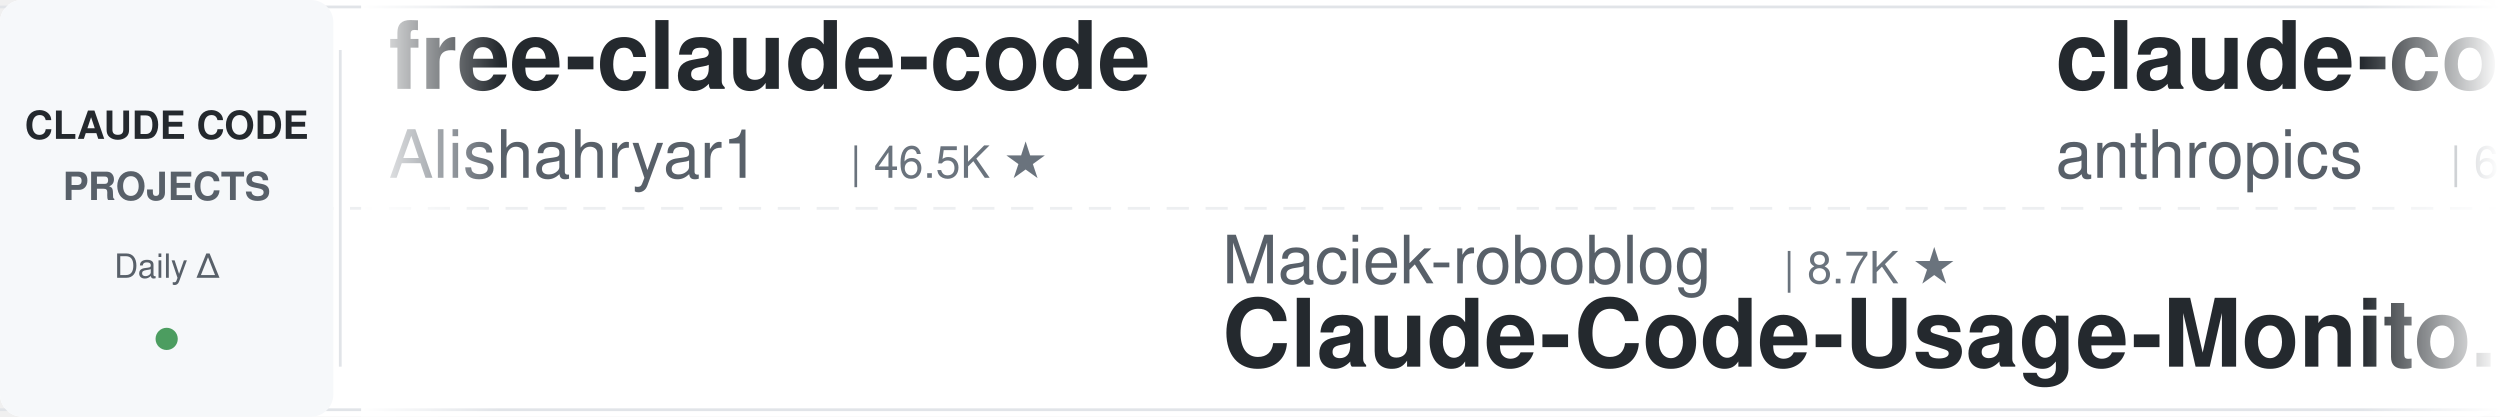
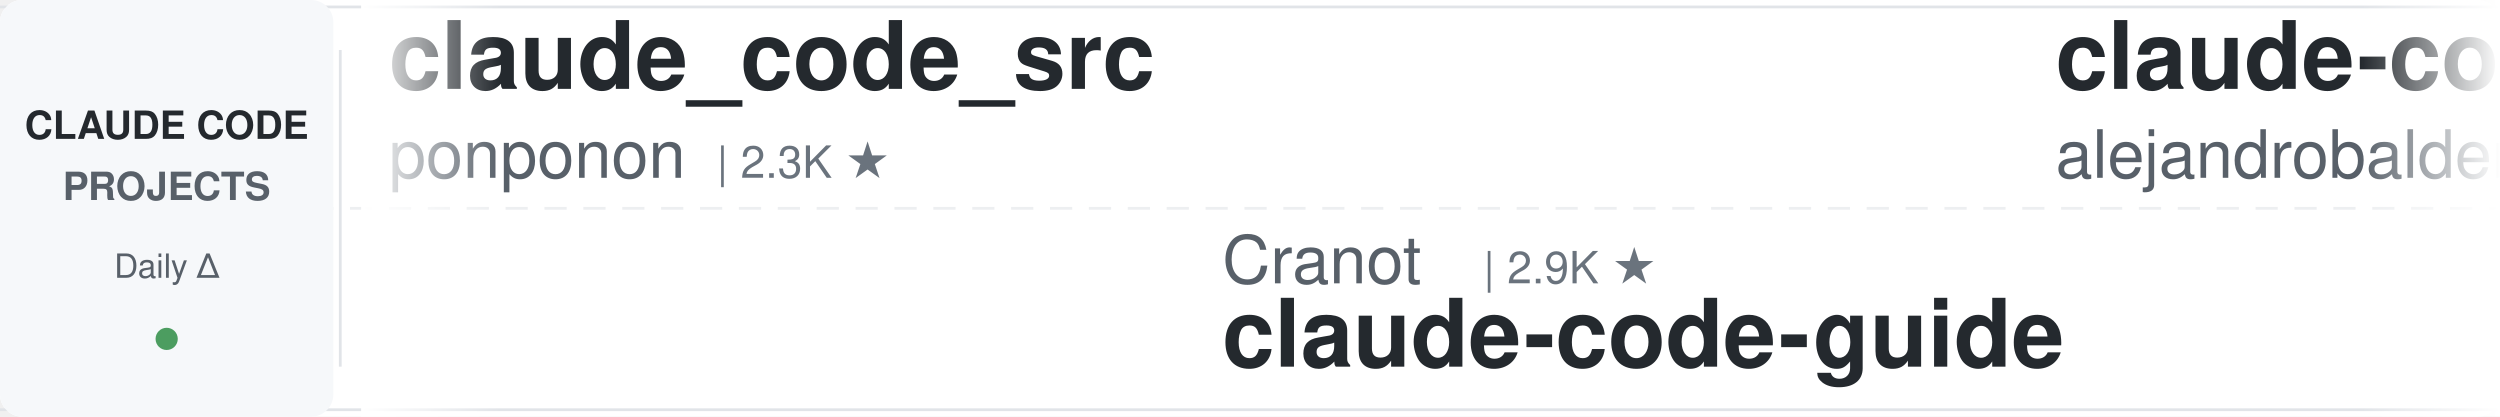
<svg xmlns="http://www.w3.org/2000/svg" width="900" height="150">
  <defs>
    <linearGradient id="leftFade" x1="0%" y1="0%" x2="100%" y2="0%">
      <stop offset="0%" style="stop-color:#ffffff;stop-opacity:1" />
      <stop offset="100%" style="stop-color:#ffffff;stop-opacity:0" />
    </linearGradient>
    <linearGradient id="rightFade" x1="0%" y1="0%" x2="100%" y2="0%">
      <stop offset="0%" style="stop-color:#ffffff;stop-opacity:0" />
      <stop offset="100%" style="stop-color:#ffffff;stop-opacity:1" />
    </linearGradient>
  </defs>
  <rect width="900" height="150" fill="#ffffff" rx="8" />
  <rect x="0" y="2" width="900" height="1" fill="#e1e4e8" />
  <rect x="0" y="147" width="900" height="1" fill="#e1e4e8" />
  <line x1="0" y1="75" x2="900" y2="75" stroke="#e1e4e8" stroke-width="1" stroke-dasharray="8 6" opacity="0.6" />
  <rect x="0" y="0" width="120" height="150" fill="#f6f8fa" rx="8" />
  <text x="60" y="50" font-family="-apple-system, BlinkMacSystemFont, 'Segoe UI', Helvetica, Arial, sans-serif" font-size="14" font-weight="600" fill="#24292e" text-anchor="middle">CLAUDE CODE</text>
  <text x="60" y="72" font-family="-apple-system, BlinkMacSystemFont, 'Segoe UI', Helvetica, Arial, sans-serif" font-size="14" font-weight="600" fill="#586069" text-anchor="middle">PROJECTS</text>
  <text x="60" y="100" font-family="-apple-system, BlinkMacSystemFont, 'Segoe UI', Helvetica, Arial, sans-serif" font-size="12" font-weight="500" fill="#586069" text-anchor="middle">Daily Δ</text>
  <circle cx="60" cy="122" r="4" fill="#22863a" opacity="0.8" />
  <rect x="122" y="18" width="1" height="114" fill="#e1e4e8" />
  <clipPath id="tickerClip">
    <rect x="130" y="0" width="770" height="150" />
  </clipPath>
  <g clip-path="url(#tickerClip)">
    <g id="tickerItems">
      <animateTransform attributeName="transform" attributeType="XML" type="translate" from="0 0" to="-3000 0" dur="54s" repeatCount="indefinite" />
      <g transform="translate(0, 0)">
-         <text x="140" y="32" font-family="-apple-system, BlinkMacSystemFont, 'Segoe UI', Helvetica, Arial, sans-serif" font-size="34" font-weight="600" fill="#24292e">free-claude-code</text>
-         <text x="140" y="64" font-family="-apple-system, BlinkMacSystemFont, 'Segoe UI', Helvetica, Arial, sans-serif" font-size="24" font-weight="400" fill="#586069">Alishahryar1</text>
-         <text x="306" y="64" font-family="-apple-system, BlinkMacSystemFont, 'Segoe UI', Helvetica, Arial, sans-serif" font-size="16" font-weight="500" fill="#6a737d">| 46.5K ★</text>
+         <text x="140" y="32" font-family="-apple-system, BlinkMacSystemFont, 'Segoe UI', Helvetica, Arial, sans-serif" font-size="34" font-weight="600" fill="#24292e">claude_code_src</text>
+         <text x="140" y="64" font-family="-apple-system, BlinkMacSystemFont, 'Segoe UI', Helvetica, Arial, sans-serif" font-size="24" font-weight="400" fill="#586069">ponponon</text>
+         <text x="258" y="64" font-family="-apple-system, BlinkMacSystemFont, 'Segoe UI', Helvetica, Arial, sans-serif" font-size="16" font-weight="500" fill="#6a737d">| 2.3K ★</text>
      </g>
      <g transform="translate(300, 0)">
-         <text x="140" y="102" font-family="-apple-system, BlinkMacSystemFont, 'Segoe UI', Helvetica, Arial, sans-serif" font-size="24" font-weight="400" fill="#586069">Maciek-roboblog</text>
-         <text x="342" y="102" font-family="-apple-system, BlinkMacSystemFont, 'Segoe UI', Helvetica, Arial, sans-serif" font-size="16" font-weight="500" fill="#6a737d">| 8.7K ★</text>
-         <text x="140" y="132" font-family="-apple-system, BlinkMacSystemFont, 'Segoe UI', Helvetica, Arial, sans-serif" font-size="34" font-weight="600" fill="#24292e">Claude-Code-Usage-Monito...</text>
+         <text x="140" y="102" font-family="-apple-system, BlinkMacSystemFont, 'Segoe UI', Helvetica, Arial, sans-serif" font-size="24" font-weight="400" fill="#586069">Cranot</text>
+         <text x="234" y="102" font-family="-apple-system, BlinkMacSystemFont, 'Segoe UI', Helvetica, Arial, sans-serif" font-size="16" font-weight="500" fill="#6a737d">| 2.9K ★</text>
+         <text x="140" y="132" font-family="-apple-system, BlinkMacSystemFont, 'Segoe UI', Helvetica, Arial, sans-serif" font-size="34" font-weight="600" fill="#24292e">claude-code-guide</text>
      </g>
      <g transform="translate(600, 0)">
-         <text x="140" y="32" font-family="-apple-system, BlinkMacSystemFont, 'Segoe UI', Helvetica, Arial, sans-serif" font-size="34" font-weight="600" fill="#24292e">claude-code-security-rev...</text>
-         <text x="140" y="64" font-family="-apple-system, BlinkMacSystemFont, 'Segoe UI', Helvetica, Arial, sans-serif" font-size="24" font-weight="400" fill="#586069">anthropics</text>
-         <text x="282" y="64" font-family="-apple-system, BlinkMacSystemFont, 'Segoe UI', Helvetica, Arial, sans-serif" font-size="16" font-weight="500" fill="#6a737d">| 6.0K ★</text>
+         <text x="140" y="32" font-family="-apple-system, BlinkMacSystemFont, 'Segoe UI', Helvetica, Arial, sans-serif" font-size="34" font-weight="600" fill="#24292e">claude-code-from-source</text>
+         <text x="140" y="64" font-family="-apple-system, BlinkMacSystemFont, 'Segoe UI', Helvetica, Arial, sans-serif" font-size="24" font-weight="400" fill="#586069">alejandrobalderas</text>
+         <text x="366" y="64" font-family="-apple-system, BlinkMacSystemFont, 'Segoe UI', Helvetica, Arial, sans-serif" font-size="16" font-weight="500" fill="#6a737d">| 2.8K ★</text>
      </g>
      <g transform="translate(900, 0)">
-         <text x="140" y="102" font-family="-apple-system, BlinkMacSystemFont, 'Segoe UI', Helvetica, Arial, sans-serif" font-size="24" font-weight="400" fill="#586069">lintsinghua</text>
-         <text x="294" y="102" font-family="-apple-system, BlinkMacSystemFont, 'Segoe UI', Helvetica, Arial, sans-serif" font-size="16" font-weight="500" fill="#6a737d">| 4.1K ★</text>
-         <text x="140" y="132" font-family="-apple-system, BlinkMacSystemFont, 'Segoe UI', Helvetica, Arial, sans-serif" font-size="34" font-weight="600" fill="#24292e">claude-code-book</text>
-       </g>
-       <g transform="translate(1200, 0)">
-         <text x="140" y="32" font-family="-apple-system, BlinkMacSystemFont, 'Segoe UI', Helvetica, Arial, sans-serif" font-size="34" font-weight="600" fill="#24292e">claude-code-reverse</text>
-         <text x="140" y="64" font-family="-apple-system, BlinkMacSystemFont, 'Segoe UI', Helvetica, Arial, sans-serif" font-size="24" font-weight="400" fill="#586069">Yuyz0112</text>
-         <text x="258" y="64" font-family="-apple-system, BlinkMacSystemFont, 'Segoe UI', Helvetica, Arial, sans-serif" font-size="16" font-weight="500" fill="#6a737d">| 2.4K ★</text>
-       </g>
-       <g transform="translate(1500, 0)">
-         <text x="140" y="102" font-family="-apple-system, BlinkMacSystemFont, 'Segoe UI', Helvetica, Arial, sans-serif" font-size="24" font-weight="400" fill="#586069">AICoderTudou</text>
-         <text x="306" y="102" font-family="-apple-system, BlinkMacSystemFont, 'Segoe UI', Helvetica, Arial, sans-serif" font-size="16" font-weight="500" fill="#6a737d">| 496 ★</text>
-         <text x="140" y="132" font-family="-apple-system, BlinkMacSystemFont, 'Segoe UI', Helvetica, Arial, sans-serif" font-size="34" font-weight="600" fill="#24292e">claude-code-tudou</text>
-       </g>
-       <g transform="translate(1800, 0)">
-         <text x="140" y="32" font-family="-apple-system, BlinkMacSystemFont, 'Segoe UI', Helvetica, Arial, sans-serif" font-size="34" font-weight="600" fill="#24292e">claude_codex_bridge</text>
-         <text x="140" y="64" font-family="-apple-system, BlinkMacSystemFont, 'Segoe UI', Helvetica, Arial, sans-serif" font-size="24" font-weight="400" fill="#586069">SeemSeam</text>
-         <text x="258" y="64" font-family="-apple-system, BlinkMacSystemFont, 'Segoe UI', Helvetica, Arial, sans-serif" font-size="16" font-weight="500" fill="#6a737d">| 3.4K ★</text>
-       </g>
-       <g transform="translate(2100, 0)">
        <text x="140" y="102" font-family="-apple-system, BlinkMacSystemFont, 'Segoe UI', Helvetica, Arial, sans-serif" font-size="24" font-weight="400" fill="#586069">feiskyer</text>
        <text x="258" y="102" font-family="-apple-system, BlinkMacSystemFont, 'Segoe UI', Helvetica, Arial, sans-serif" font-size="16" font-weight="500" fill="#6a737d">| 1.6K ★</text>
        <text x="140" y="132" font-family="-apple-system, BlinkMacSystemFont, 'Segoe UI', Helvetica, Arial, sans-serif" font-size="34" font-weight="600" fill="#24292e">claude-code-settings</text>
      </g>
+       <g transform="translate(1200, 0)">
+         <text x="140" y="32" font-family="-apple-system, BlinkMacSystemFont, 'Segoe UI', Helvetica, Arial, sans-serif" font-size="34" font-weight="600" fill="#24292e">claude-code-tips</text>
+         <text x="140" y="64" font-family="-apple-system, BlinkMacSystemFont, 'Segoe UI', Helvetica, Arial, sans-serif" font-size="24" font-weight="400" fill="#586069">ykdojo</text>
+         <text x="234" y="64" font-family="-apple-system, BlinkMacSystemFont, 'Segoe UI', Helvetica, Arial, sans-serif" font-size="16" font-weight="500" fill="#6a737d">| 9.8K ★</text>
+       </g>
+       <g transform="translate(1500, 0)">
+         <text x="140" y="102" font-family="-apple-system, BlinkMacSystemFont, 'Segoe UI', Helvetica, Arial, sans-serif" font-size="24" font-weight="400" fill="#586069">anthropics</text>
+         <text x="282" y="102" font-family="-apple-system, BlinkMacSystemFont, 'Segoe UI', Helvetica, Arial, sans-serif" font-size="16" font-weight="500" fill="#6a737d">| 171.0K ★</text>
+         <text x="140" y="132" font-family="-apple-system, BlinkMacSystemFont, 'Segoe UI', Helvetica, Arial, sans-serif" font-size="34" font-weight="600" fill="#24292e">skills</text>
+       </g>
+       <g transform="translate(1800, 0)">
+         <text x="140" y="32" font-family="-apple-system, BlinkMacSystemFont, 'Segoe UI', Helvetica, Arial, sans-serif" font-size="34" font-weight="600" fill="#24292e">ralph-claude-code</text>
+         <text x="140" y="64" font-family="-apple-system, BlinkMacSystemFont, 'Segoe UI', Helvetica, Arial, sans-serif" font-size="24" font-weight="400" fill="#586069">frankbria</text>
+         <text x="270" y="64" font-family="-apple-system, BlinkMacSystemFont, 'Segoe UI', Helvetica, Arial, sans-serif" font-size="16" font-weight="500" fill="#6a737d">| 9.6K ★</text>
+       </g>
+       <g transform="translate(2100, 0)">
+         <text x="140" y="102" font-family="-apple-system, BlinkMacSystemFont, 'Segoe UI', Helvetica, Arial, sans-serif" font-size="24" font-weight="400" fill="#586069">anthropics</text>
+         <text x="282" y="102" font-family="-apple-system, BlinkMacSystemFont, 'Segoe UI', Helvetica, Arial, sans-serif" font-size="16" font-weight="500" fill="#6a737d">| 6.0K ★</text>
+         <text x="140" y="132" font-family="-apple-system, BlinkMacSystemFont, 'Segoe UI', Helvetica, Arial, sans-serif" font-size="34" font-weight="600" fill="#24292e">claude-code-security-rev...</text>
+       </g>
      <g transform="translate(2400, 0)">
-         <text x="140" y="32" font-family="-apple-system, BlinkMacSystemFont, 'Segoe UI', Helvetica, Arial, sans-serif" font-size="34" font-weight="600" fill="#24292e">everything-claude-code-z...</text>
-         <text x="140" y="64" font-family="-apple-system, BlinkMacSystemFont, 'Segoe UI', Helvetica, Arial, sans-serif" font-size="24" font-weight="400" fill="#586069">xu-xiang</text>
-         <text x="258" y="64" font-family="-apple-system, BlinkMacSystemFont, 'Segoe UI', Helvetica, Arial, sans-serif" font-size="16" font-weight="500" fill="#6a737d">| 1.9K ★</text>
+         <text x="140" y="32" font-family="-apple-system, BlinkMacSystemFont, 'Segoe UI', Helvetica, Arial, sans-serif" font-size="34" font-weight="600" fill="#24292e">awesome-claude-code-plug...</text>
+         <text x="140" y="64" font-family="-apple-system, BlinkMacSystemFont, 'Segoe UI', Helvetica, Arial, sans-serif" font-size="24" font-weight="400" fill="#586069">ccplugins</text>
+         <text x="270" y="64" font-family="-apple-system, BlinkMacSystemFont, 'Segoe UI', Helvetica, Arial, sans-serif" font-size="16" font-weight="500" fill="#6a737d">| 922 ★</text>
      </g>
      <g transform="translate(2700, 0)">
-         <text x="140" y="102" font-family="-apple-system, BlinkMacSystemFont, 'Segoe UI', Helvetica, Arial, sans-serif" font-size="24" font-weight="400" fill="#586069">zebbern</text>
-         <text x="246" y="102" font-family="-apple-system, BlinkMacSystemFont, 'Segoe UI', Helvetica, Arial, sans-serif" font-size="16" font-weight="500" fill="#6a737d">| 4.6K ★</text>
+         <text x="140" y="102" font-family="-apple-system, BlinkMacSystemFont, 'Segoe UI', Helvetica, Arial, sans-serif" font-size="24" font-weight="400" fill="#586069">luyao618</text>
+         <text x="258" y="102" font-family="-apple-system, BlinkMacSystemFont, 'Segoe UI', Helvetica, Arial, sans-serif" font-size="16" font-weight="500" fill="#6a737d">| 1.7K ★</text>
+         <text x="140" y="132" font-family="-apple-system, BlinkMacSystemFont, 'Segoe UI', Helvetica, Arial, sans-serif" font-size="34" font-weight="600" fill="#24292e">Claude-Code-Source-Study</text>
+       </g>
+       <g transform="translate(3000, 0)">
+         <text x="140" y="32" font-family="-apple-system, BlinkMacSystemFont, 'Segoe UI', Helvetica, Arial, sans-serif" font-size="34" font-weight="600" fill="#24292e">claude_code_src</text>
+         <text x="140" y="64" font-family="-apple-system, BlinkMacSystemFont, 'Segoe UI', Helvetica, Arial, sans-serif" font-size="24" font-weight="400" fill="#586069">ponponon</text>
+         <text x="258" y="64" font-family="-apple-system, BlinkMacSystemFont, 'Segoe UI', Helvetica, Arial, sans-serif" font-size="16" font-weight="500" fill="#6a737d">| 2.3K ★</text>
+       </g>
+       <g transform="translate(3300, 0)">
+         <text x="140" y="102" font-family="-apple-system, BlinkMacSystemFont, 'Segoe UI', Helvetica, Arial, sans-serif" font-size="24" font-weight="400" fill="#586069">Cranot</text>
+         <text x="234" y="102" font-family="-apple-system, BlinkMacSystemFont, 'Segoe UI', Helvetica, Arial, sans-serif" font-size="16" font-weight="500" fill="#6a737d">| 2.9K ★</text>
        <text x="140" y="132" font-family="-apple-system, BlinkMacSystemFont, 'Segoe UI', Helvetica, Arial, sans-serif" font-size="34" font-weight="600" fill="#24292e">claude-code-guide</text>
      </g>
-       <g transform="translate(3000, 0)">
-         <text x="140" y="32" font-family="-apple-system, BlinkMacSystemFont, 'Segoe UI', Helvetica, Arial, sans-serif" font-size="34" font-weight="600" fill="#24292e">free-claude-code</text>
-         <text x="140" y="64" font-family="-apple-system, BlinkMacSystemFont, 'Segoe UI', Helvetica, Arial, sans-serif" font-size="24" font-weight="400" fill="#586069">Alishahryar1</text>
-         <text x="306" y="64" font-family="-apple-system, BlinkMacSystemFont, 'Segoe UI', Helvetica, Arial, sans-serif" font-size="16" font-weight="500" fill="#6a737d">| 46.5K ★</text>
-       </g>
-       <g transform="translate(3300, 0)">
-         <text x="140" y="102" font-family="-apple-system, BlinkMacSystemFont, 'Segoe UI', Helvetica, Arial, sans-serif" font-size="24" font-weight="400" fill="#586069">Maciek-roboblog</text>
-         <text x="342" y="102" font-family="-apple-system, BlinkMacSystemFont, 'Segoe UI', Helvetica, Arial, sans-serif" font-size="16" font-weight="500" fill="#6a737d">| 8.7K ★</text>
-         <text x="140" y="132" font-family="-apple-system, BlinkMacSystemFont, 'Segoe UI', Helvetica, Arial, sans-serif" font-size="34" font-weight="600" fill="#24292e">Claude-Code-Usage-Monito...</text>
-       </g>
      <g transform="translate(3600, 0)">
-         <text x="140" y="32" font-family="-apple-system, BlinkMacSystemFont, 'Segoe UI', Helvetica, Arial, sans-serif" font-size="34" font-weight="600" fill="#24292e">claude-code-security-rev...</text>
-         <text x="140" y="64" font-family="-apple-system, BlinkMacSystemFont, 'Segoe UI', Helvetica, Arial, sans-serif" font-size="24" font-weight="400" fill="#586069">anthropics</text>
-         <text x="282" y="64" font-family="-apple-system, BlinkMacSystemFont, 'Segoe UI', Helvetica, Arial, sans-serif" font-size="16" font-weight="500" fill="#6a737d">| 6.0K ★</text>
+         <text x="140" y="32" font-family="-apple-system, BlinkMacSystemFont, 'Segoe UI', Helvetica, Arial, sans-serif" font-size="34" font-weight="600" fill="#24292e">claude-code-from-source</text>
+         <text x="140" y="64" font-family="-apple-system, BlinkMacSystemFont, 'Segoe UI', Helvetica, Arial, sans-serif" font-size="24" font-weight="400" fill="#586069">alejandrobalderas</text>
+         <text x="366" y="64" font-family="-apple-system, BlinkMacSystemFont, 'Segoe UI', Helvetica, Arial, sans-serif" font-size="16" font-weight="500" fill="#6a737d">| 2.8K ★</text>
      </g>
      <g transform="translate(3900, 0)">
-         <text x="140" y="102" font-family="-apple-system, BlinkMacSystemFont, 'Segoe UI', Helvetica, Arial, sans-serif" font-size="24" font-weight="400" fill="#586069">lintsinghua</text>
-         <text x="294" y="102" font-family="-apple-system, BlinkMacSystemFont, 'Segoe UI', Helvetica, Arial, sans-serif" font-size="16" font-weight="500" fill="#6a737d">| 4.1K ★</text>
-         <text x="140" y="132" font-family="-apple-system, BlinkMacSystemFont, 'Segoe UI', Helvetica, Arial, sans-serif" font-size="34" font-weight="600" fill="#24292e">claude-code-book</text>
+         <text x="140" y="102" font-family="-apple-system, BlinkMacSystemFont, 'Segoe UI', Helvetica, Arial, sans-serif" font-size="24" font-weight="400" fill="#586069">feiskyer</text>
+         <text x="258" y="102" font-family="-apple-system, BlinkMacSystemFont, 'Segoe UI', Helvetica, Arial, sans-serif" font-size="16" font-weight="500" fill="#6a737d">| 1.6K ★</text>
+         <text x="140" y="132" font-family="-apple-system, BlinkMacSystemFont, 'Segoe UI', Helvetica, Arial, sans-serif" font-size="34" font-weight="600" fill="#24292e">claude-code-settings</text>
      </g>
    </g>
  </g>
  <rect x="130" y="0" width="50" height="150" fill="url(#leftFade)" />
  <rect x="850" y="0" width="50" height="150" fill="url(#rightFade)" />
</svg>
